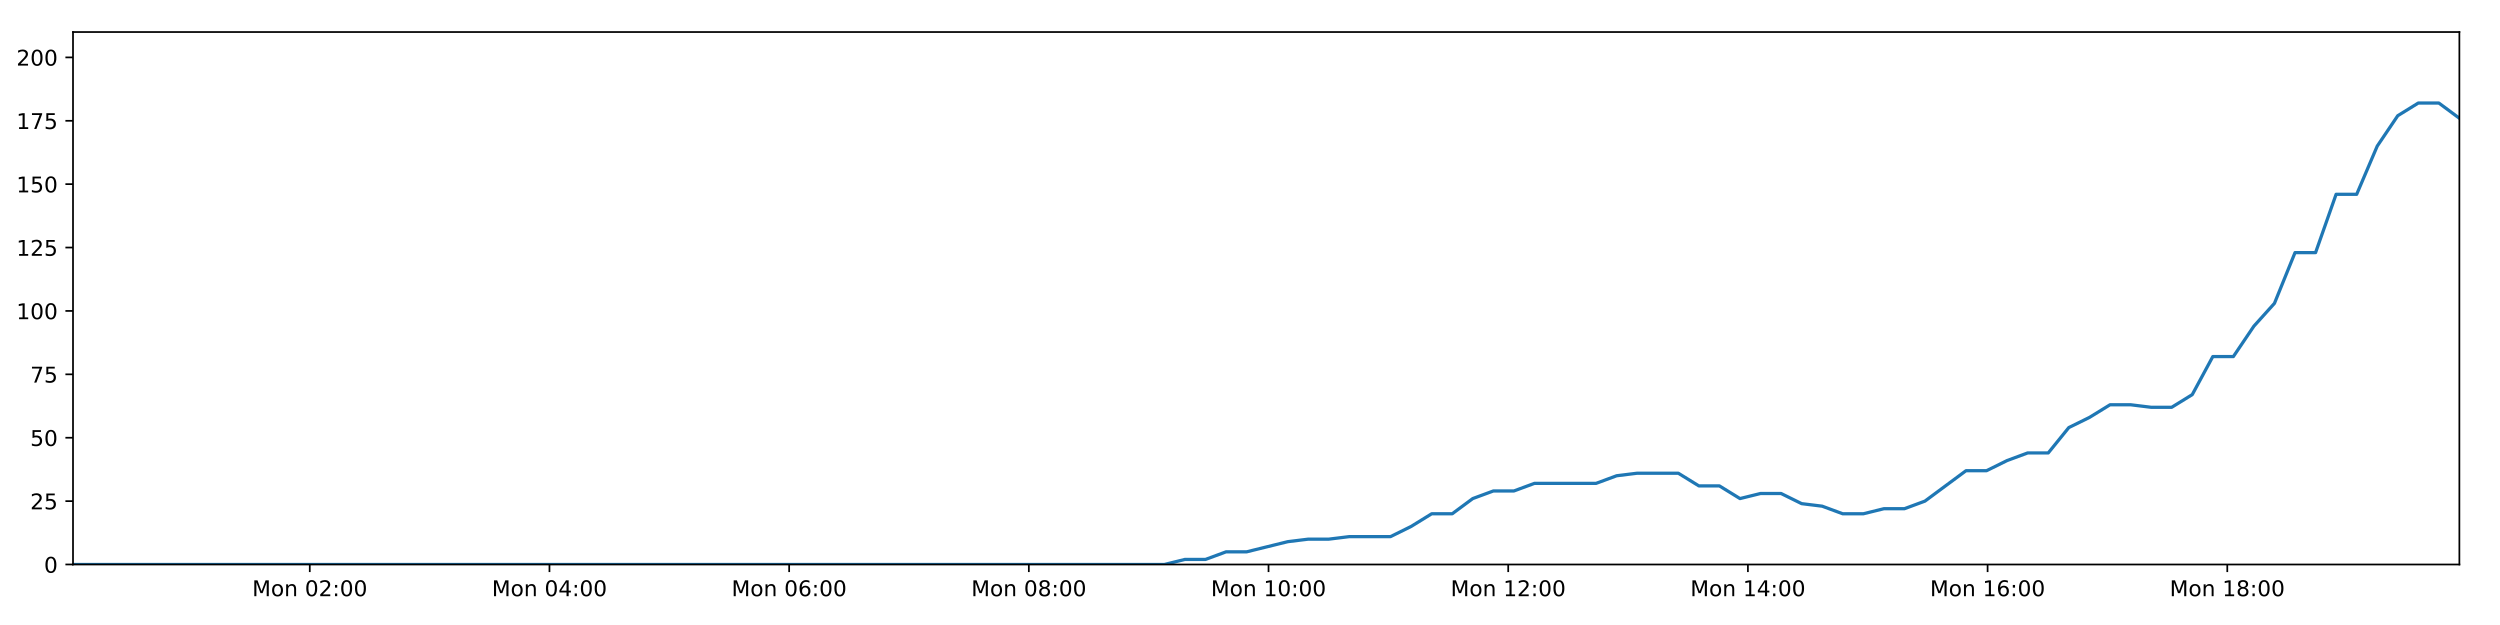
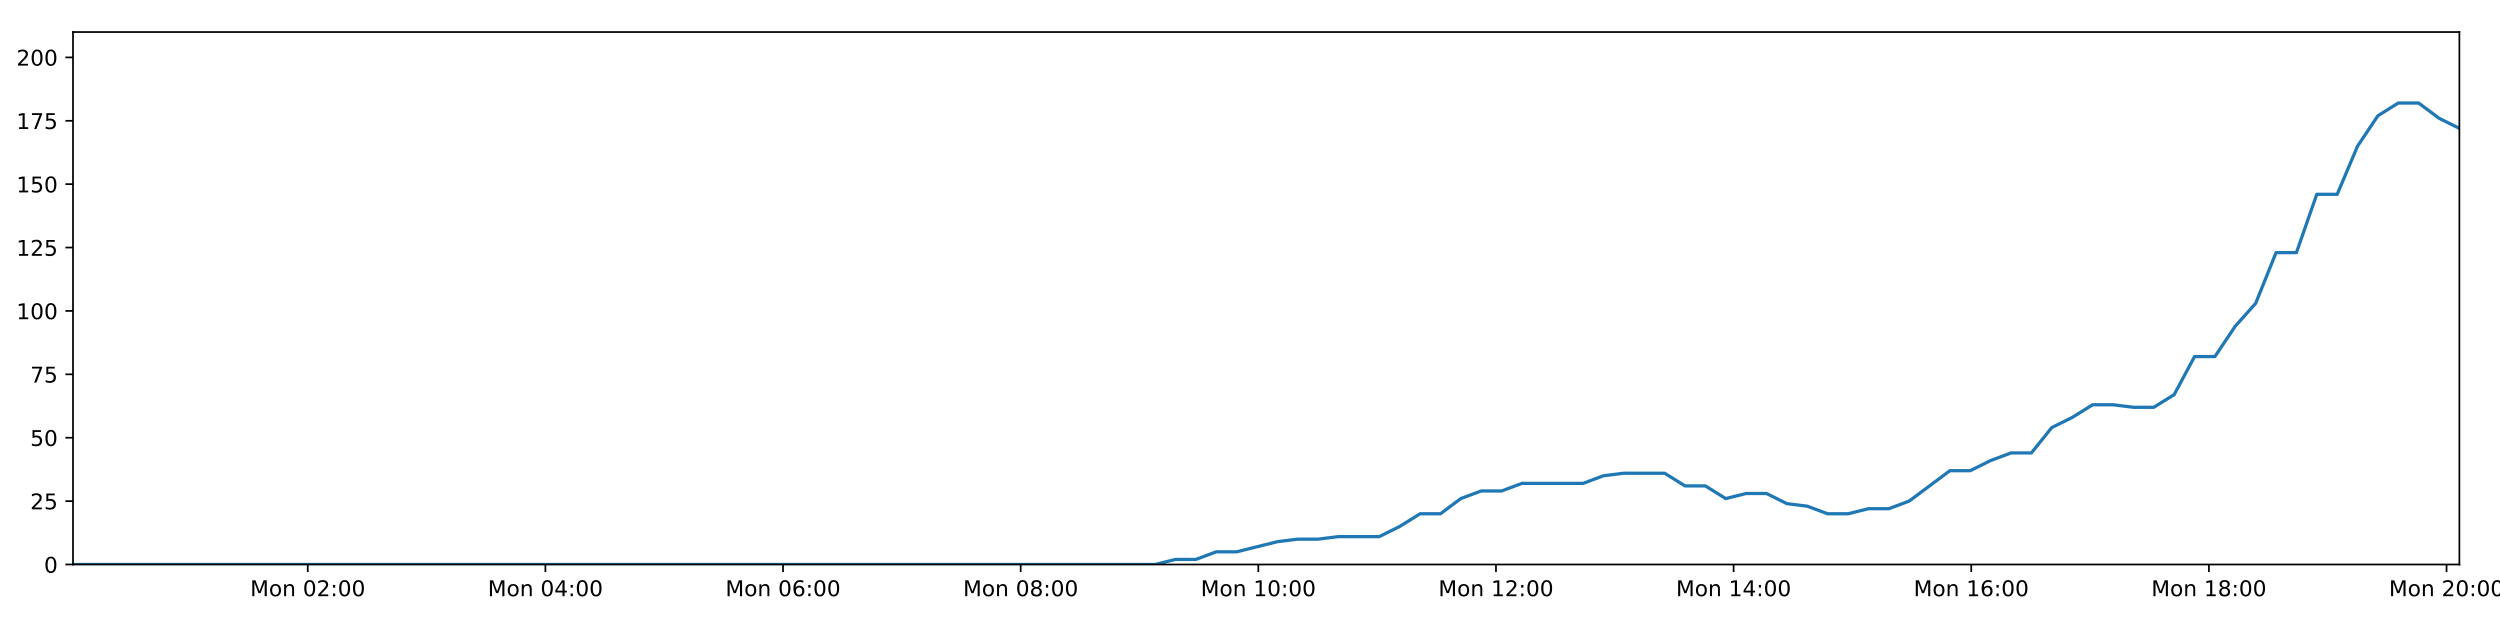
<svg xmlns="http://www.w3.org/2000/svg" xmlns:xlink="http://www.w3.org/1999/xlink" height="288pt" version="1.1" viewBox="0 0 1152 288" width="1152pt">
  <defs>
    <style type="text/css">
*{stroke-linecap:butt;stroke-linejoin:round;}
  </style>
  </defs>
  <g id="figure_1">
    <g id="patch_1">
      <path d="M 0 288  L 1152 288  L 1152 0  L 0 0  z " style="fill:#ffffff;" />
    </g>
    <g id="axes_1">
      <g id="patch_2">
        <path d="M 33.64 260.12  L 1133.28 260.12  L 1133.28 14.76  L 33.64 14.76  z " style="fill:#ffffff;" />
      </g>
      <g id="matplotlib.axis_1">
        <g id="xtick_1">
          <g id="line2d_1">
            <defs>
-               <path d="M 0 0  L 0 3.5  " id="m7916ce54d1" style="stroke:#000000;stroke-width:0.8;" />
-             </defs>
-             <g>
-               <use style="stroke:#000000;stroke-width:0.8;" x="142.745" xlink:href="#m7916ce54d1" y="260.12" />
+               <path d="M 0 0  L 0 3.5  " id="mb4ec150258" style="stroke:#000000;stroke-width:0.8;" />
+             </defs>
+             <g>
+               <use style="stroke:#000000;stroke-width:0.8;" x="141.814" xlink:href="#mb4ec150258" y="260.12" />
            </g>
          </g>
          <g id="text_1">
            <defs>
              <path d="M 9.812 72.906  L 24.516 72.906  L 43.109 23.297  L 61.812 72.906  L 76.516 72.906  L 76.516 0  L 66.891 0  L 66.891 64.016  L 48.094 14.016  L 38.188 14.016  L 19.391 64.016  L 19.391 0  L 9.812 0  z " id="DejaVuSans-77" />
              <path d="M 30.609 48.391  Q 23.391 48.391 19.188 42.75  Q 14.984 37.109 14.984 27.297  Q 14.984 17.484 19.156 11.844  Q 23.344 6.203 30.609 6.203  Q 37.797 6.203 41.984 11.859  Q 46.188 17.531 46.188 27.297  Q 46.188 37.016 41.984 42.703  Q 37.797 48.391 30.609 48.391  z M 30.609 56  Q 42.328 56 49.016 48.375  Q 55.719 40.766 55.719 27.297  Q 55.719 13.875 49.016 6.219  Q 42.328 -1.422 30.609 -1.422  Q 18.844 -1.422 12.172 6.219  Q 5.516 13.875 5.516 27.297  Q 5.516 40.766 12.172 48.375  Q 18.844 56 30.609 56  z " id="DejaVuSans-111" />
              <path d="M 54.891 33.016  L 54.891 0  L 45.906 0  L 45.906 32.719  Q 45.906 40.484 42.875 44.328  Q 39.844 48.188 33.797 48.188  Q 26.516 48.188 22.312 43.547  Q 18.109 38.922 18.109 30.906  L 18.109 0  L 9.078 0  L 9.078 54.688  L 18.109 54.688  L 18.109 46.188  Q 21.344 51.125 25.703 53.562  Q 30.078 56 35.797 56  Q 45.219 56 50.047 50.172  Q 54.891 44.344 54.891 33.016  z " id="DejaVuSans-110" />
              <path id="DejaVuSans-32" />
              <path d="M 31.781 66.406  Q 24.172 66.406 20.328 58.906  Q 16.5 51.422 16.5 36.375  Q 16.5 21.391 20.328 13.891  Q 24.172 6.391 31.781 6.391  Q 39.453 6.391 43.281 13.891  Q 47.125 21.391 47.125 36.375  Q 47.125 51.422 43.281 58.906  Q 39.453 66.406 31.781 66.406  z M 31.781 74.219  Q 44.047 74.219 50.516 64.516  Q 56.984 54.828 56.984 36.375  Q 56.984 17.969 50.516 8.266  Q 44.047 -1.422 31.781 -1.422  Q 19.531 -1.422 13.062 8.266  Q 6.594 17.969 6.594 36.375  Q 6.594 54.828 13.062 64.516  Q 19.531 74.219 31.781 74.219  z " id="DejaVuSans-48" />
              <path d="M 19.188 8.297  L 53.609 8.297  L 53.609 0  L 7.328 0  L 7.328 8.297  Q 12.938 14.109 22.625 23.891  Q 32.328 33.688 34.812 36.531  Q 39.547 41.844 41.422 45.531  Q 43.312 49.219 43.312 52.781  Q 43.312 58.594 39.234 62.25  Q 35.156 65.922 28.609 65.922  Q 23.969 65.922 18.812 64.312  Q 13.672 62.703 7.812 59.422  L 7.812 69.391  Q 13.766 71.781 18.938 73  Q 24.125 74.219 28.422 74.219  Q 39.75 74.219 46.484 68.547  Q 53.219 62.891 53.219 53.422  Q 53.219 48.922 51.531 44.891  Q 49.859 40.875 45.406 35.406  Q 44.188 33.984 37.641 27.219  Q 31.109 20.453 19.188 8.297  z " id="DejaVuSans-50" />
              <path d="M 11.719 12.406  L 22.016 12.406  L 22.016 0  L 11.719 0  z M 11.719 51.703  L 22.016 51.703  L 22.016 39.312  L 11.719 39.312  z " id="DejaVuSans-58" />
            </defs>
-             <g transform="translate(116.2042 274.7184)scale(0.1 -0.1)">
+             <g transform="translate(115.2733 274.7184)scale(0.1 -0.1)">
              <use xlink:href="#DejaVuSans-77" />
              <use x="86.279" xlink:href="#DejaVuSans-111" />
              <use x="147.461" xlink:href="#DejaVuSans-110" />
              <use x="210.84" xlink:href="#DejaVuSans-32" />
              <use x="242.627" xlink:href="#DejaVuSans-48" />
              <use x="306.25" xlink:href="#DejaVuSans-50" />
              <use x="369.873" xlink:href="#DejaVuSans-58" />
              <use x="403.564" xlink:href="#DejaVuSans-48" />
              <use x="467.188" xlink:href="#DejaVuSans-48" />
            </g>
          </g>
        </g>
        <g id="xtick_2">
          <g id="line2d_2">
            <g>
-               <use style="stroke:#000000;stroke-width:0.8;" x="253.193" xlink:href="#m7916ce54d1" y="260.12" />
+               <use style="stroke:#000000;stroke-width:0.8;" x="251.32" xlink:href="#mb4ec150258" y="260.12" />
            </g>
          </g>
          <g id="text_2">
            <defs>
              <path d="M 37.797 64.312  L 12.891 25.391  L 37.797 25.391  z M 35.203 72.906  L 47.609 72.906  L 47.609 25.391  L 58.016 25.391  L 58.016 17.188  L 47.609 17.188  L 47.609 0  L 37.797 0  L 37.797 17.188  L 4.891 17.188  L 4.891 26.703  z " id="DejaVuSans-52" />
            </defs>
-             <g transform="translate(226.6525 274.7184)scale(0.1 -0.1)">
+             <g transform="translate(224.7791 274.7184)scale(0.1 -0.1)">
              <use xlink:href="#DejaVuSans-77" />
              <use x="86.279" xlink:href="#DejaVuSans-111" />
              <use x="147.461" xlink:href="#DejaVuSans-110" />
              <use x="210.84" xlink:href="#DejaVuSans-32" />
              <use x="242.627" xlink:href="#DejaVuSans-48" />
              <use x="306.25" xlink:href="#DejaVuSans-52" />
              <use x="369.873" xlink:href="#DejaVuSans-58" />
              <use x="403.564" xlink:href="#DejaVuSans-48" />
              <use x="467.188" xlink:href="#DejaVuSans-48" />
            </g>
          </g>
        </g>
        <g id="xtick_3">
          <g id="line2d_3">
            <g>
-               <use style="stroke:#000000;stroke-width:0.8;" x="363.641" xlink:href="#m7916ce54d1" y="260.12" />
+               <use style="stroke:#000000;stroke-width:0.8;" x="360.826" xlink:href="#mb4ec150258" y="260.12" />
            </g>
          </g>
          <g id="text_3">
            <defs>
              <path d="M 33.016 40.375  Q 26.375 40.375 22.484 35.828  Q 18.609 31.297 18.609 23.391  Q 18.609 15.531 22.484 10.953  Q 26.375 6.391 33.016 6.391  Q 39.656 6.391 43.531 10.953  Q 47.406 15.531 47.406 23.391  Q 47.406 31.297 43.531 35.828  Q 39.656 40.375 33.016 40.375  z M 52.594 71.297  L 52.594 62.312  Q 48.875 64.062 45.094 64.984  Q 41.312 65.922 37.594 65.922  Q 27.828 65.922 22.672 59.328  Q 17.531 52.734 16.797 39.406  Q 19.672 43.656 24.016 45.922  Q 28.375 48.188 33.594 48.188  Q 44.578 48.188 50.953 41.516  Q 57.328 34.859 57.328 23.391  Q 57.328 12.156 50.688 5.359  Q 44.047 -1.422 33.016 -1.422  Q 20.359 -1.422 13.672 8.266  Q 6.984 17.969 6.984 36.375  Q 6.984 53.656 15.188 63.938  Q 23.391 74.219 37.203 74.219  Q 40.922 74.219 44.703 73.484  Q 48.484 72.75 52.594 71.297  z " id="DejaVuSans-54" />
            </defs>
-             <g transform="translate(337.1008 274.7184)scale(0.1 -0.1)">
+             <g transform="translate(334.285 274.7184)scale(0.1 -0.1)">
              <use xlink:href="#DejaVuSans-77" />
              <use x="86.279" xlink:href="#DejaVuSans-111" />
              <use x="147.461" xlink:href="#DejaVuSans-110" />
              <use x="210.84" xlink:href="#DejaVuSans-32" />
              <use x="242.627" xlink:href="#DejaVuSans-48" />
              <use x="306.25" xlink:href="#DejaVuSans-54" />
              <use x="369.873" xlink:href="#DejaVuSans-58" />
              <use x="403.564" xlink:href="#DejaVuSans-48" />
              <use x="467.188" xlink:href="#DejaVuSans-48" />
            </g>
          </g>
        </g>
        <g id="xtick_4">
          <g id="line2d_4">
            <g>
-               <use style="stroke:#000000;stroke-width:0.8;" x="474.09" xlink:href="#m7916ce54d1" y="260.12" />
+               <use style="stroke:#000000;stroke-width:0.8;" x="470.332" xlink:href="#mb4ec150258" y="260.12" />
            </g>
          </g>
          <g id="text_4">
            <defs>
              <path d="M 31.781 34.625  Q 24.75 34.625 20.719 30.859  Q 16.703 27.094 16.703 20.516  Q 16.703 13.922 20.719 10.156  Q 24.75 6.391 31.781 6.391  Q 38.812 6.391 42.859 10.172  Q 46.922 13.969 46.922 20.516  Q 46.922 27.094 42.891 30.859  Q 38.875 34.625 31.781 34.625  z M 21.922 38.812  Q 15.578 40.375 12.031 44.719  Q 8.5 49.078 8.5 55.328  Q 8.5 64.062 14.719 69.141  Q 20.953 74.219 31.781 74.219  Q 42.672 74.219 48.875 69.141  Q 55.078 64.062 55.078 55.328  Q 55.078 49.078 51.531 44.719  Q 48 40.375 41.703 38.812  Q 48.828 37.156 52.797 32.312  Q 56.781 27.484 56.781 20.516  Q 56.781 9.906 50.312 4.234  Q 43.844 -1.422 31.781 -1.422  Q 19.734 -1.422 13.25 4.234  Q 6.781 9.906 6.781 20.516  Q 6.781 27.484 10.781 32.312  Q 14.797 37.156 21.922 38.812  z M 18.312 54.391  Q 18.312 48.734 21.844 45.562  Q 25.391 42.391 31.781 42.391  Q 38.141 42.391 41.719 45.562  Q 45.312 48.734 45.312 54.391  Q 45.312 60.062 41.719 63.234  Q 38.141 66.406 31.781 66.406  Q 25.391 66.406 21.844 63.234  Q 18.312 60.062 18.312 54.391  z " id="DejaVuSans-56" />
            </defs>
-             <g transform="translate(447.5491 274.7184)scale(0.1 -0.1)">
+             <g transform="translate(443.7909 274.7184)scale(0.1 -0.1)">
              <use xlink:href="#DejaVuSans-77" />
              <use x="86.279" xlink:href="#DejaVuSans-111" />
              <use x="147.461" xlink:href="#DejaVuSans-110" />
              <use x="210.84" xlink:href="#DejaVuSans-32" />
              <use x="242.627" xlink:href="#DejaVuSans-48" />
              <use x="306.25" xlink:href="#DejaVuSans-56" />
              <use x="369.873" xlink:href="#DejaVuSans-58" />
              <use x="403.564" xlink:href="#DejaVuSans-48" />
              <use x="467.188" xlink:href="#DejaVuSans-48" />
            </g>
          </g>
        </g>
        <g id="xtick_5">
          <g id="line2d_5">
            <g>
-               <use style="stroke:#000000;stroke-width:0.8;" x="584.538" xlink:href="#m7916ce54d1" y="260.12" />
+               <use style="stroke:#000000;stroke-width:0.8;" x="579.837" xlink:href="#mb4ec150258" y="260.12" />
            </g>
          </g>
          <g id="text_5">
            <defs>
              <path d="M 12.406 8.297  L 28.516 8.297  L 28.516 63.922  L 10.984 60.406  L 10.984 69.391  L 28.422 72.906  L 38.281 72.906  L 38.281 8.297  L 54.391 8.297  L 54.391 0  L 12.406 0  z " id="DejaVuSans-49" />
            </defs>
-             <g transform="translate(557.9975 274.7184)scale(0.1 -0.1)">
+             <g transform="translate(553.2968 274.7184)scale(0.1 -0.1)">
              <use xlink:href="#DejaVuSans-77" />
              <use x="86.279" xlink:href="#DejaVuSans-111" />
              <use x="147.461" xlink:href="#DejaVuSans-110" />
              <use x="210.84" xlink:href="#DejaVuSans-32" />
              <use x="242.627" xlink:href="#DejaVuSans-49" />
              <use x="306.25" xlink:href="#DejaVuSans-48" />
              <use x="369.873" xlink:href="#DejaVuSans-58" />
              <use x="403.564" xlink:href="#DejaVuSans-48" />
              <use x="467.188" xlink:href="#DejaVuSans-48" />
            </g>
          </g>
        </g>
        <g id="xtick_6">
          <g id="line2d_6">
            <g>
-               <use style="stroke:#000000;stroke-width:0.8;" x="694.986" xlink:href="#m7916ce54d1" y="260.12" />
+               <use style="stroke:#000000;stroke-width:0.8;" x="689.343" xlink:href="#mb4ec150258" y="260.12" />
            </g>
          </g>
          <g id="text_6">
-             <g transform="translate(668.4458 274.7184)scale(0.1 -0.1)">
+             <g transform="translate(662.8027 274.7184)scale(0.1 -0.1)">
              <use xlink:href="#DejaVuSans-77" />
              <use x="86.279" xlink:href="#DejaVuSans-111" />
              <use x="147.461" xlink:href="#DejaVuSans-110" />
              <use x="210.84" xlink:href="#DejaVuSans-32" />
              <use x="242.627" xlink:href="#DejaVuSans-49" />
              <use x="306.25" xlink:href="#DejaVuSans-50" />
              <use x="369.873" xlink:href="#DejaVuSans-58" />
              <use x="403.564" xlink:href="#DejaVuSans-48" />
              <use x="467.188" xlink:href="#DejaVuSans-48" />
            </g>
          </g>
        </g>
        <g id="xtick_7">
          <g id="line2d_7">
            <g>
-               <use style="stroke:#000000;stroke-width:0.8;" x="805.435" xlink:href="#m7916ce54d1" y="260.12" />
+               <use style="stroke:#000000;stroke-width:0.8;" x="798.849" xlink:href="#mb4ec150258" y="260.12" />
            </g>
          </g>
          <g id="text_7">
-             <g transform="translate(778.8941 274.7184)scale(0.1 -0.1)">
+             <g transform="translate(772.3086 274.7184)scale(0.1 -0.1)">
              <use xlink:href="#DejaVuSans-77" />
              <use x="86.279" xlink:href="#DejaVuSans-111" />
              <use x="147.461" xlink:href="#DejaVuSans-110" />
              <use x="210.84" xlink:href="#DejaVuSans-32" />
              <use x="242.627" xlink:href="#DejaVuSans-49" />
              <use x="306.25" xlink:href="#DejaVuSans-52" />
              <use x="369.873" xlink:href="#DejaVuSans-58" />
              <use x="403.564" xlink:href="#DejaVuSans-48" />
              <use x="467.188" xlink:href="#DejaVuSans-48" />
            </g>
          </g>
        </g>
        <g id="xtick_8">
          <g id="line2d_8">
            <g>
-               <use style="stroke:#000000;stroke-width:0.8;" x="915.883" xlink:href="#m7916ce54d1" y="260.12" />
+               <use style="stroke:#000000;stroke-width:0.8;" x="908.355" xlink:href="#mb4ec150258" y="260.12" />
            </g>
          </g>
          <g id="text_8">
-             <g transform="translate(889.3424 274.7184)scale(0.1 -0.1)">
+             <g transform="translate(881.8145 274.7184)scale(0.1 -0.1)">
              <use xlink:href="#DejaVuSans-77" />
              <use x="86.279" xlink:href="#DejaVuSans-111" />
              <use x="147.461" xlink:href="#DejaVuSans-110" />
              <use x="210.84" xlink:href="#DejaVuSans-32" />
              <use x="242.627" xlink:href="#DejaVuSans-49" />
              <use x="306.25" xlink:href="#DejaVuSans-54" />
              <use x="369.873" xlink:href="#DejaVuSans-58" />
              <use x="403.564" xlink:href="#DejaVuSans-48" />
              <use x="467.188" xlink:href="#DejaVuSans-48" />
            </g>
          </g>
        </g>
        <g id="xtick_9">
          <g id="line2d_9">
            <g>
-               <use style="stroke:#000000;stroke-width:0.8;" x="1026.331" xlink:href="#m7916ce54d1" y="260.12" />
+               <use style="stroke:#000000;stroke-width:0.8;" x="1017.861" xlink:href="#mb4ec150258" y="260.12" />
            </g>
          </g>
          <g id="text_9">
-             <g transform="translate(999.7907 274.7184)scale(0.1 -0.1)">
+             <g transform="translate(991.3204 274.7184)scale(0.1 -0.1)">
              <use xlink:href="#DejaVuSans-77" />
              <use x="86.279" xlink:href="#DejaVuSans-111" />
              <use x="147.461" xlink:href="#DejaVuSans-110" />
              <use x="210.84" xlink:href="#DejaVuSans-32" />
              <use x="242.627" xlink:href="#DejaVuSans-49" />
              <use x="306.25" xlink:href="#DejaVuSans-56" />
+               <use x="369.873" xlink:href="#DejaVuSans-58" />
+               <use x="403.564" xlink:href="#DejaVuSans-48" />
+               <use x="467.188" xlink:href="#DejaVuSans-48" />
+             </g>
+           </g>
+         </g>
+         <g id="xtick_10">
+           <g id="line2d_10">
+             <g>
+               <use style="stroke:#000000;stroke-width:0.8;" x="1127.367" xlink:href="#mb4ec150258" y="260.12" />
+             </g>
+           </g>
+           <g id="text_10">
+             <g transform="translate(1100.826 274.7184)scale(0.1 -0.1)">
+               <use xlink:href="#DejaVuSans-77" />
+               <use x="86.279" xlink:href="#DejaVuSans-111" />
+               <use x="147.461" xlink:href="#DejaVuSans-110" />
+               <use x="210.84" xlink:href="#DejaVuSans-32" />
+               <use x="242.627" xlink:href="#DejaVuSans-50" />
+               <use x="306.25" xlink:href="#DejaVuSans-48" />
              <use x="369.873" xlink:href="#DejaVuSans-58" />
              <use x="403.564" xlink:href="#DejaVuSans-48" />
              <use x="467.188" xlink:href="#DejaVuSans-48" />
            </g>
          </g>
        </g>
      </g>
      <g id="matplotlib.axis_2">
        <g id="ytick_1">
-           <g id="line2d_10">
-             <defs>
-               <path d="M 0 0  L -3.5 0  " id="m5497ac21a4" style="stroke:#000000;stroke-width:0.8;" />
-             </defs>
-             <g>
-               <use style="stroke:#000000;stroke-width:0.8;" x="33.64" xlink:href="#m5497ac21a4" y="260.12" />
-             </g>
-           </g>
-           <g id="text_10">
+           <g id="line2d_11">
+             <defs>
+               <path d="M 0 0  L -3.5 0  " id="m4561f90d46" style="stroke:#000000;stroke-width:0.8;" />
+             </defs>
+             <g>
+               <use style="stroke:#000000;stroke-width:0.8;" x="33.64" xlink:href="#m4561f90d46" y="260.12" />
+             </g>
+           </g>
+           <g id="text_11">
            <g transform="translate(20.2775 263.9192)scale(0.1 -0.1)">
              <use xlink:href="#DejaVuSans-48" />
            </g>
          </g>
        </g>
        <g id="ytick_2">
-           <g id="line2d_11">
-             <g>
-               <use style="stroke:#000000;stroke-width:0.8;" x="33.64" xlink:href="#m5497ac21a4" y="230.91" />
-             </g>
-           </g>
-           <g id="text_11">
+           <g id="line2d_12">
+             <g>
+               <use style="stroke:#000000;stroke-width:0.8;" x="33.64" xlink:href="#m4561f90d46" y="230.91" />
+             </g>
+           </g>
+           <g id="text_12">
            <defs>
              <path d="M 10.797 72.906  L 49.516 72.906  L 49.516 64.594  L 19.828 64.594  L 19.828 46.734  Q 21.969 47.469 24.109 47.828  Q 26.266 48.188 28.422 48.188  Q 40.625 48.188 47.75 41.5  Q 54.891 34.812 54.891 23.391  Q 54.891 11.625 47.562 5.094  Q 40.234 -1.422 26.906 -1.422  Q 22.312 -1.422 17.547 -0.641  Q 12.797 0.141 7.719 1.703  L 7.719 11.625  Q 12.109 9.234 16.797 8.062  Q 21.484 6.891 26.703 6.891  Q 35.156 6.891 40.078 11.328  Q 45.016 15.766 45.016 23.391  Q 45.016 31 40.078 35.438  Q 35.156 39.891 26.703 39.891  Q 22.75 39.891 18.812 39.016  Q 14.891 38.141 10.797 36.281  z " id="DejaVuSans-53" />
            </defs>
            <g transform="translate(13.915 234.7097)scale(0.1 -0.1)">
              <use xlink:href="#DejaVuSans-50" />
              <use x="63.623" xlink:href="#DejaVuSans-53" />
            </g>
          </g>
        </g>
        <g id="ytick_3">
-           <g id="line2d_12">
-             <g>
-               <use style="stroke:#000000;stroke-width:0.8;" x="33.64" xlink:href="#m5497ac21a4" y="201.701" />
-             </g>
-           </g>
-           <g id="text_12">
+           <g id="line2d_13">
+             <g>
+               <use style="stroke:#000000;stroke-width:0.8;" x="33.64" xlink:href="#m4561f90d46" y="201.701" />
+             </g>
+           </g>
+           <g id="text_13">
            <g transform="translate(13.915 205.5002)scale(0.1 -0.1)">
              <use xlink:href="#DejaVuSans-53" />
              <use x="63.623" xlink:href="#DejaVuSans-48" />
            </g>
          </g>
        </g>
        <g id="ytick_4">
-           <g id="line2d_13">
-             <g>
-               <use style="stroke:#000000;stroke-width:0.8;" x="33.64" xlink:href="#m5497ac21a4" y="172.491" />
-             </g>
-           </g>
-           <g id="text_13">
+           <g id="line2d_14">
+             <g>
+               <use style="stroke:#000000;stroke-width:0.8;" x="33.64" xlink:href="#m4561f90d46" y="172.491" />
+             </g>
+           </g>
+           <g id="text_14">
            <defs>
              <path d="M 8.203 72.906  L 55.078 72.906  L 55.078 68.703  L 28.609 0  L 18.312 0  L 43.219 64.594  L 8.203 64.594  z " id="DejaVuSans-55" />
            </defs>
            <g transform="translate(13.915 176.2906)scale(0.1 -0.1)">
              <use xlink:href="#DejaVuSans-55" />
              <use x="63.623" xlink:href="#DejaVuSans-53" />
            </g>
          </g>
        </g>
        <g id="ytick_5">
-           <g id="line2d_14">
-             <g>
-               <use style="stroke:#000000;stroke-width:0.8;" x="33.64" xlink:href="#m5497ac21a4" y="143.282" />
-             </g>
-           </g>
-           <g id="text_14">
+           <g id="line2d_15">
+             <g>
+               <use style="stroke:#000000;stroke-width:0.8;" x="33.64" xlink:href="#m4561f90d46" y="143.282" />
+             </g>
+           </g>
+           <g id="text_15">
            <g transform="translate(7.5525 147.0811)scale(0.1 -0.1)">
              <use xlink:href="#DejaVuSans-49" />
              <use x="63.623" xlink:href="#DejaVuSans-48" />
              <use x="127.246" xlink:href="#DejaVuSans-48" />
            </g>
          </g>
        </g>
        <g id="ytick_6">
-           <g id="line2d_15">
-             <g>
-               <use style="stroke:#000000;stroke-width:0.8;" x="33.64" xlink:href="#m5497ac21a4" y="114.072" />
-             </g>
-           </g>
-           <g id="text_15">
+           <g id="line2d_16">
+             <g>
+               <use style="stroke:#000000;stroke-width:0.8;" x="33.64" xlink:href="#m4561f90d46" y="114.072" />
+             </g>
+           </g>
+           <g id="text_16">
            <g transform="translate(7.5525 117.8716)scale(0.1 -0.1)">
              <use xlink:href="#DejaVuSans-49" />
              <use x="63.623" xlink:href="#DejaVuSans-50" />
              <use x="127.246" xlink:href="#DejaVuSans-53" />
            </g>
          </g>
        </g>
        <g id="ytick_7">
-           <g id="line2d_16">
-             <g>
-               <use style="stroke:#000000;stroke-width:0.8;" x="33.64" xlink:href="#m5497ac21a4" y="84.863" />
-             </g>
-           </g>
-           <g id="text_16">
+           <g id="line2d_17">
+             <g>
+               <use style="stroke:#000000;stroke-width:0.8;" x="33.64" xlink:href="#m4561f90d46" y="84.863" />
+             </g>
+           </g>
+           <g id="text_17">
            <g transform="translate(7.5525 88.66208)scale(0.1 -0.1)">
              <use xlink:href="#DejaVuSans-49" />
              <use x="63.623" xlink:href="#DejaVuSans-53" />
              <use x="127.246" xlink:href="#DejaVuSans-48" />
            </g>
          </g>
        </g>
        <g id="ytick_8">
-           <g id="line2d_17">
-             <g>
-               <use style="stroke:#000000;stroke-width:0.8;" x="33.64" xlink:href="#m5497ac21a4" y="55.653" />
-             </g>
-           </g>
-           <g id="text_17">
+           <g id="line2d_18">
+             <g>
+               <use style="stroke:#000000;stroke-width:0.8;" x="33.64" xlink:href="#m4561f90d46" y="55.653" />
+             </g>
+           </g>
+           <g id="text_18">
            <g transform="translate(7.5525 59.45255)scale(0.1 -0.1)">
              <use xlink:href="#DejaVuSans-49" />
              <use x="63.623" xlink:href="#DejaVuSans-55" />
              <use x="127.246" xlink:href="#DejaVuSans-53" />
            </g>
          </g>
        </g>
        <g id="ytick_9">
-           <g id="line2d_18">
-             <g>
-               <use style="stroke:#000000;stroke-width:0.8;" x="33.64" xlink:href="#m5497ac21a4" y="26.444" />
-             </g>
-           </g>
-           <g id="text_18">
+           <g id="line2d_19">
+             <g>
+               <use style="stroke:#000000;stroke-width:0.8;" x="33.64" xlink:href="#m4561f90d46" y="26.444" />
+             </g>
+           </g>
+           <g id="text_19">
            <g transform="translate(7.5525 30.24303)scale(0.1 -0.1)">
              <use xlink:href="#DejaVuSans-50" />
              <use x="63.623" xlink:href="#DejaVuSans-48" />
              <use x="127.246" xlink:href="#DejaVuSans-48" />
            </g>
          </g>
        </g>
      </g>
-       <g id="line2d_19">
-         <path clip-path="url(#pfc206dac08)" d="M 33.64 260.12  L 42.951 260.12  L 52.262 260.12  L 61.573 260.12  L 70.889 260.12  L 80.201 260.12  L 89.512 260.12  L 98.825 260.12  L 108.135 260.12  L 117.447 260.12  L 126.759 260.12  L 136.07 260.12  L 145.381 260.12  L 154.693 260.12  L 164.006 260.12  L 173.317 260.12  L 182.628 260.12  L 191.939 260.12  L 201.253 260.12  L 210.565 260.12  L 219.883 260.12  L 229.194 260.12  L 238.511 260.12  L 247.823 260.12  L 257.135 260.12  L 266.45 260.12  L 275.762 260.12  L 285.075 260.12  L 294.39 260.12  L 303.704 260.12  L 313.016 260.12  L 322.331 260.12  L 331.643 260.12  L 340.954 260.12  L 350.269 260.12  L 359.583 260.12  L 368.896 260.12  L 378.209 260.12  L 387.522 260.12  L 396.835 260.12  L 406.147 260.12  L 415.459 260.12  L 424.771 260.12  L 434.086 260.12  L 443.4 260.12  L 452.725 260.12  L 462.037 260.12  L 471.346 260.12  L 480.659 260.12  L 489.971 260.12  L 499.284 260.12  L 508.6 260.12  L 517.915 260.12  L 527.229 260.12  L 536.544 260.12  L 546.019 257.783  L 555.501 257.783  L 564.982 254.278  L 574.463 254.278  L 583.932 251.941  L 593.405 249.605  L 602.881 248.436  L 612.348 248.436  L 621.818 247.268  L 631.288 247.268  L 640.763 247.268  L 650.238 242.594  L 659.709 236.752  L 669.176 236.752  L 678.65 229.742  L 688.136 226.237  L 697.606 226.237  L 707.078 222.732  L 716.549 222.732  L 726.016 222.732  L 735.484 222.732  L 744.952 219.227  L 754.416 218.058  L 763.889 218.058  L 773.362 218.058  L 782.832 223.9  L 792.302 223.9  L 801.785 229.742  L 811.251 227.405  L 820.726 227.405  L 830.194 232.079  L 839.661 233.247  L 849.136 236.752  L 858.608 236.752  L 868.091 234.416  L 877.552 234.416  L 887.022 230.91  L 896.481 223.9  L 905.952 216.89  L 915.416 216.89  L 924.883 212.216  L 934.357 208.711  L 943.838 208.711  L 953.303 197.027  L 962.811 192.354  L 972.314 186.512  L 981.778 186.512  L 991.252 187.68  L 1000.718 187.68  L 1010.19 181.838  L 1019.66 164.313  L 1029.124 164.313  L 1038.593 150.292  L 1048.067 139.777  L 1057.543 116.409  L 1067.009 116.409  L 1076.474 89.536  L 1085.957 89.536  L 1095.422 67.337  L 1104.887 53.317  L 1114.349 47.475  L 1123.813 47.475  L 1133.28 54.485  " style="fill:none;stroke:#1f77b4;stroke-linecap:square;stroke-width:1.5;" />
+       <g id="line2d_20">
+         <path clip-path="url(#pee87bab658)" d="M 33.64 260.12  L 42.872 260.12  L 52.103 260.12  L 61.335 260.12  L 70.571 260.12  L 79.804 260.12  L 89.035 260.12  L 98.269 260.12  L 107.499 260.12  L 116.732 260.12  L 125.965 260.12  L 135.196 260.12  L 144.428 260.12  L 153.66 260.12  L 162.893 260.12  L 172.125 260.12  L 181.357 260.12  L 190.589 260.12  L 199.822 260.12  L 209.055 260.12  L 218.293 260.12  L 227.525 260.12  L 236.763 260.12  L 245.995 260.12  L 255.228 260.12  L 264.463 260.12  L 273.696 260.12  L 282.93 260.12  L 292.165 260.12  L 301.399 260.12  L 310.632 260.12  L 319.868 260.12  L 329.101 260.12  L 338.332 260.12  L 347.567 260.12  L 356.802 260.12  L 366.035 260.12  L 375.269 260.12  L 384.503 260.12  L 393.736 260.12  L 402.969 260.12  L 412.201 260.12  L 421.433 260.12  L 430.669 260.12  L 439.903 260.12  L 449.149 260.12  L 458.381 260.12  L 467.611 260.12  L 476.845 260.12  L 486.077 260.12  L 495.311 260.12  L 504.547 260.12  L 513.783 260.12  L 523.017 260.12  L 532.253 260.12  L 541.647 257.783  L 551.048 257.783  L 560.449 254.278  L 569.848 254.278  L 579.237 251.941  L 588.628 249.605  L 598.024 248.436  L 607.41 248.436  L 616.799 247.268  L 626.188 247.268  L 635.582 247.268  L 644.976 242.594  L 654.367 236.752  L 663.753 236.752  L 673.146 229.742  L 682.551 226.237  L 691.941 226.237  L 701.332 222.732  L 710.722 222.732  L 720.109 222.732  L 729.496 222.732  L 738.883 219.227  L 748.266 218.058  L 757.658 218.058  L 767.051 218.058  L 776.439 223.9  L 785.828 223.9  L 795.23 229.742  L 804.616 227.405  L 814.01 227.405  L 823.397 232.079  L 832.783 233.247  L 842.177 236.752  L 851.568 236.752  L 860.971 234.416  L 870.351 234.416  L 879.74 230.91  L 889.119 223.9  L 898.509 216.89  L 907.892 216.89  L 917.279 212.216  L 926.671 208.711  L 936.071 208.711  L 945.456 197.027  L 954.883 192.354  L 964.304 186.512  L 973.688 186.512  L 983.081 187.68  L 992.466 187.68  L 1001.858 181.838  L 1011.247 164.313  L 1020.629 164.313  L 1030.018 150.292  L 1039.412 139.777  L 1048.806 116.409  L 1058.192 116.409  L 1067.576 89.536  L 1076.978 89.536  L 1086.362 67.337  L 1095.746 53.317  L 1105.128 47.475  L 1114.511 47.475  L 1123.897 54.485  L 1133.28 59.158  " style="fill:none;stroke:#1f77b4;stroke-linecap:square;stroke-width:1.5;" />
      </g>
      <g id="patch_3">
        <path d="M 33.64 260.12  L 33.64 14.76  " style="fill:none;stroke:#000000;stroke-linecap:square;stroke-linejoin:miter;stroke-width:0.8;" />
      </g>
      <g id="patch_4">
        <path d="M 1133.28 260.12  L 1133.28 14.76  " style="fill:none;stroke:#000000;stroke-linecap:square;stroke-linejoin:miter;stroke-width:0.8;" />
      </g>
      <g id="patch_5">
        <path d="M 33.64 260.12  L 1133.28 260.12  " style="fill:none;stroke:#000000;stroke-linecap:square;stroke-linejoin:miter;stroke-width:0.8;" />
      </g>
      <g id="patch_6">
        <path d="M 33.64 14.76  L 1133.28 14.76  " style="fill:none;stroke:#000000;stroke-linecap:square;stroke-linejoin:miter;stroke-width:0.8;" />
      </g>
    </g>
  </g>
  <defs>
-     <clipPath id="pfc206dac08">
+     <clipPath id="pee87bab658">
      <rect height="245.36" width="1099.64" x="33.64" y="14.76" />
    </clipPath>
  </defs>
</svg>
